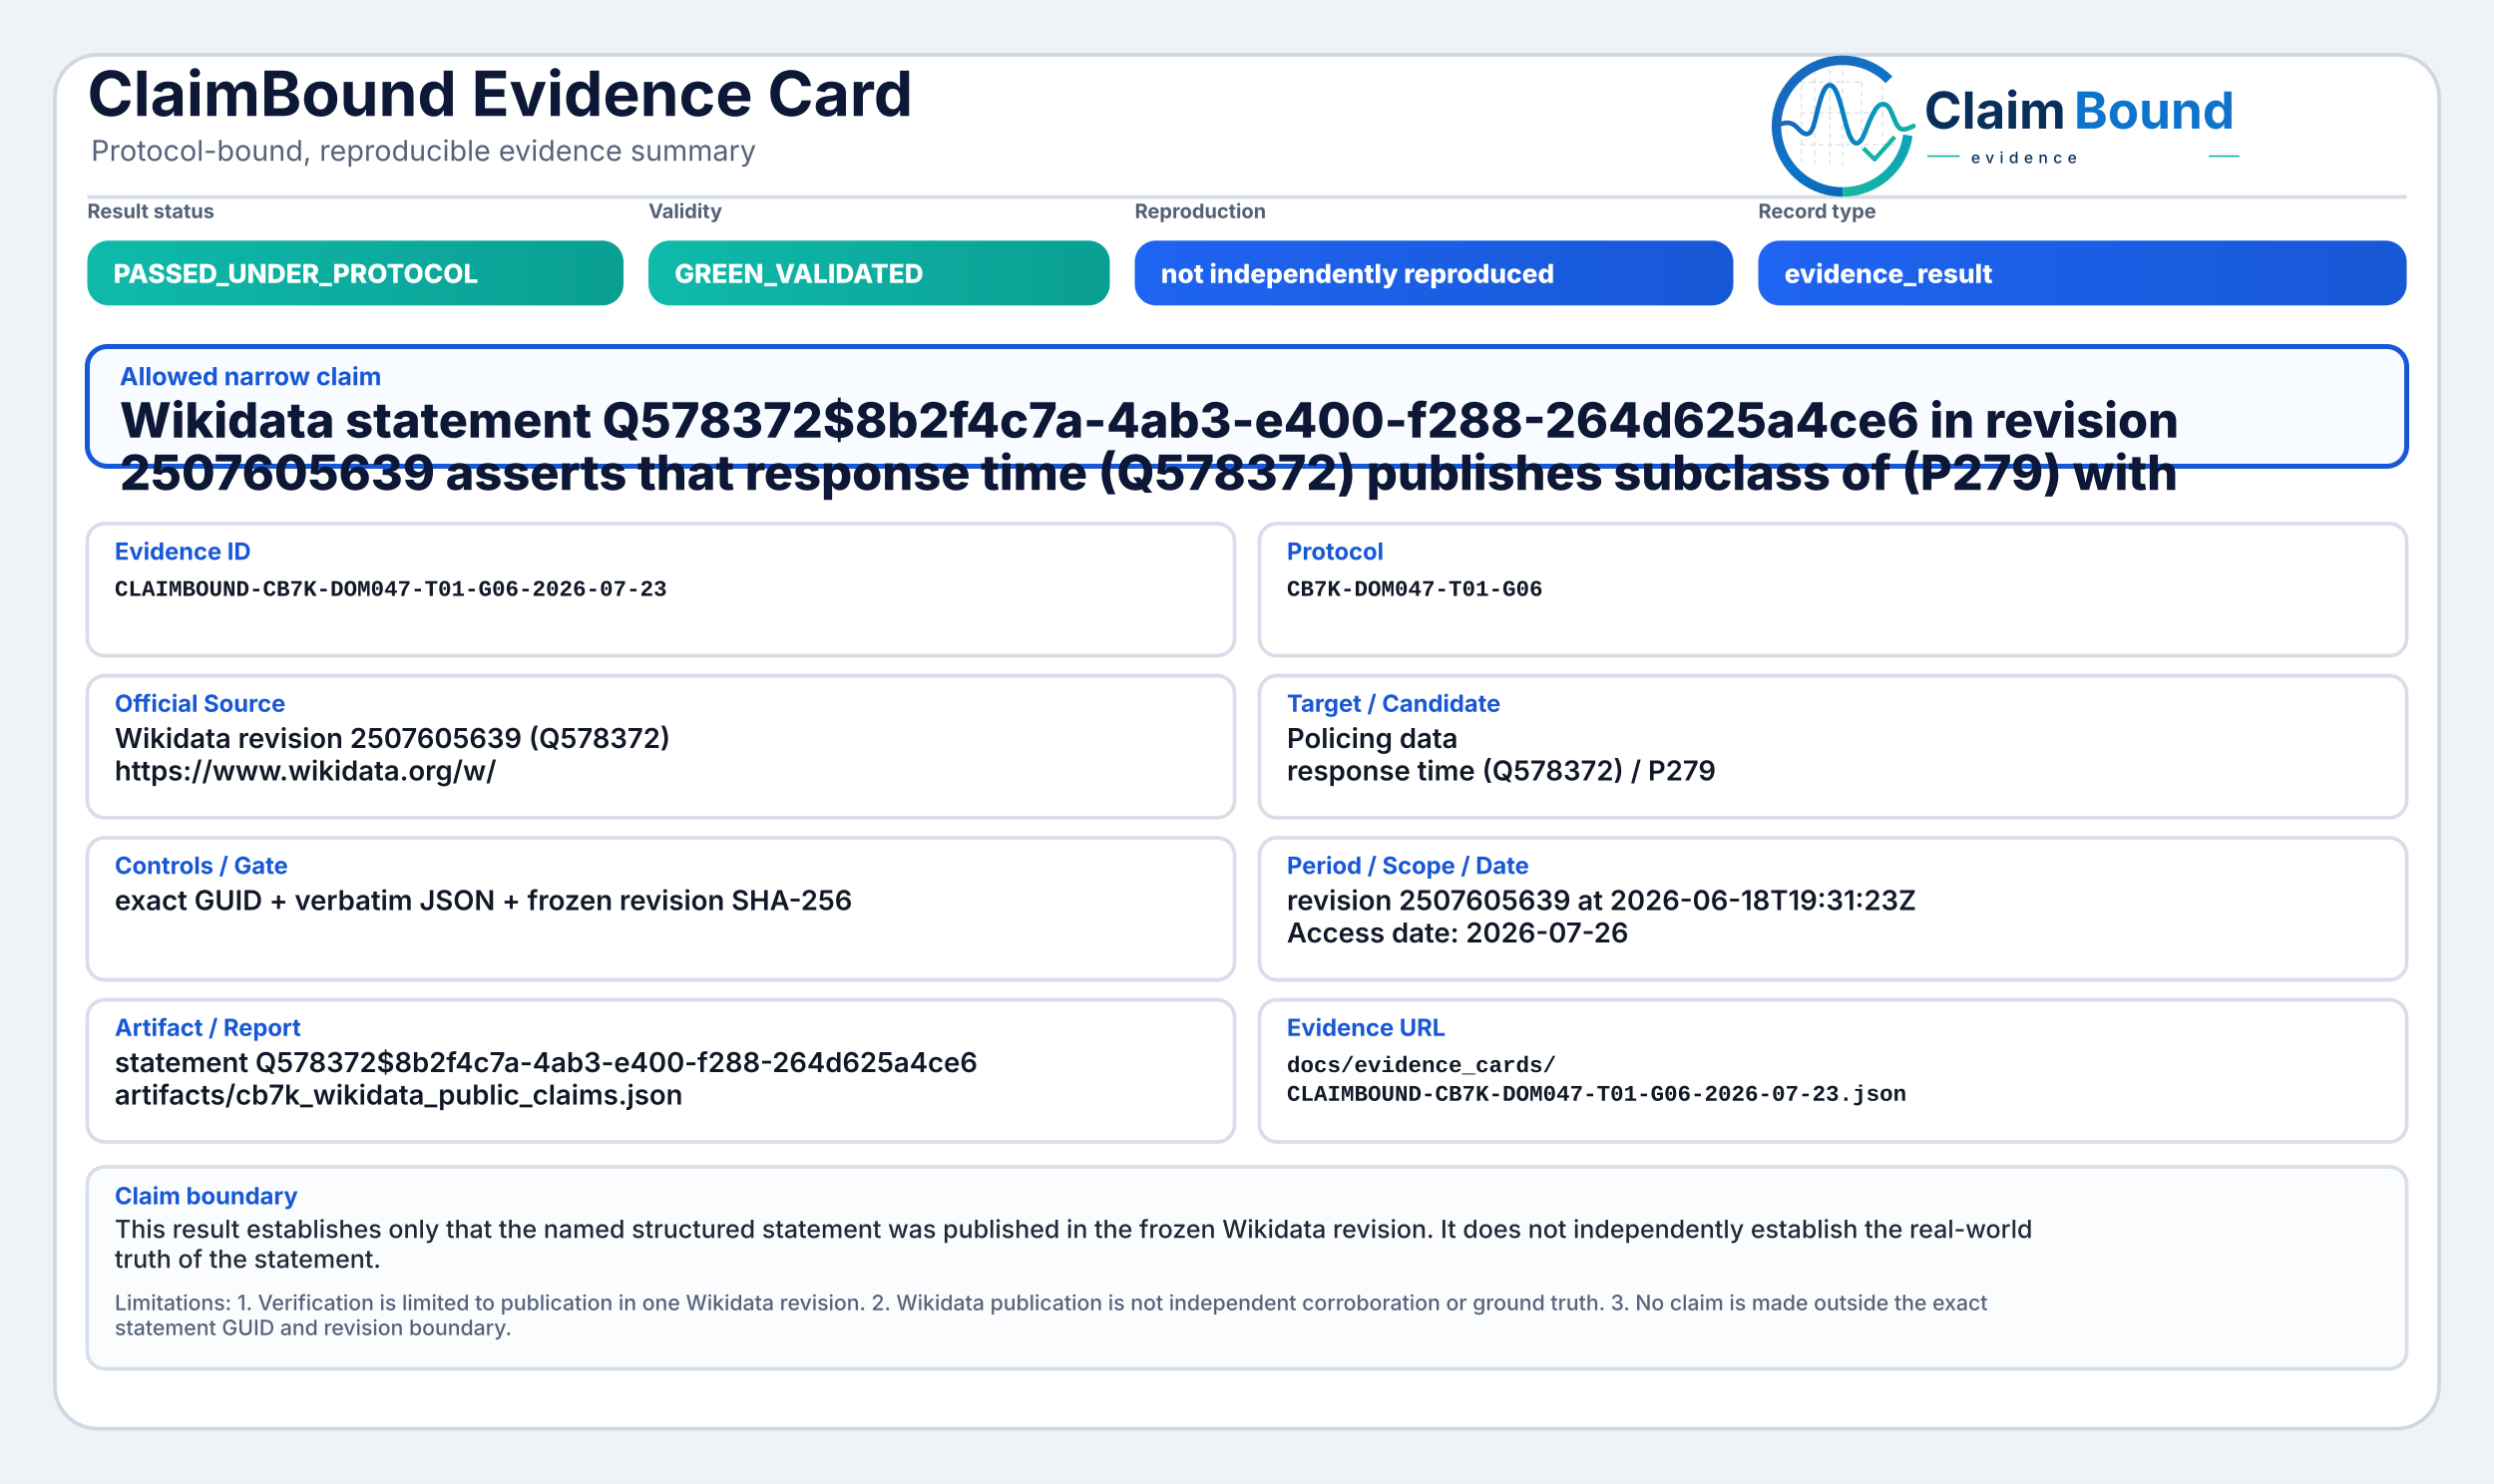
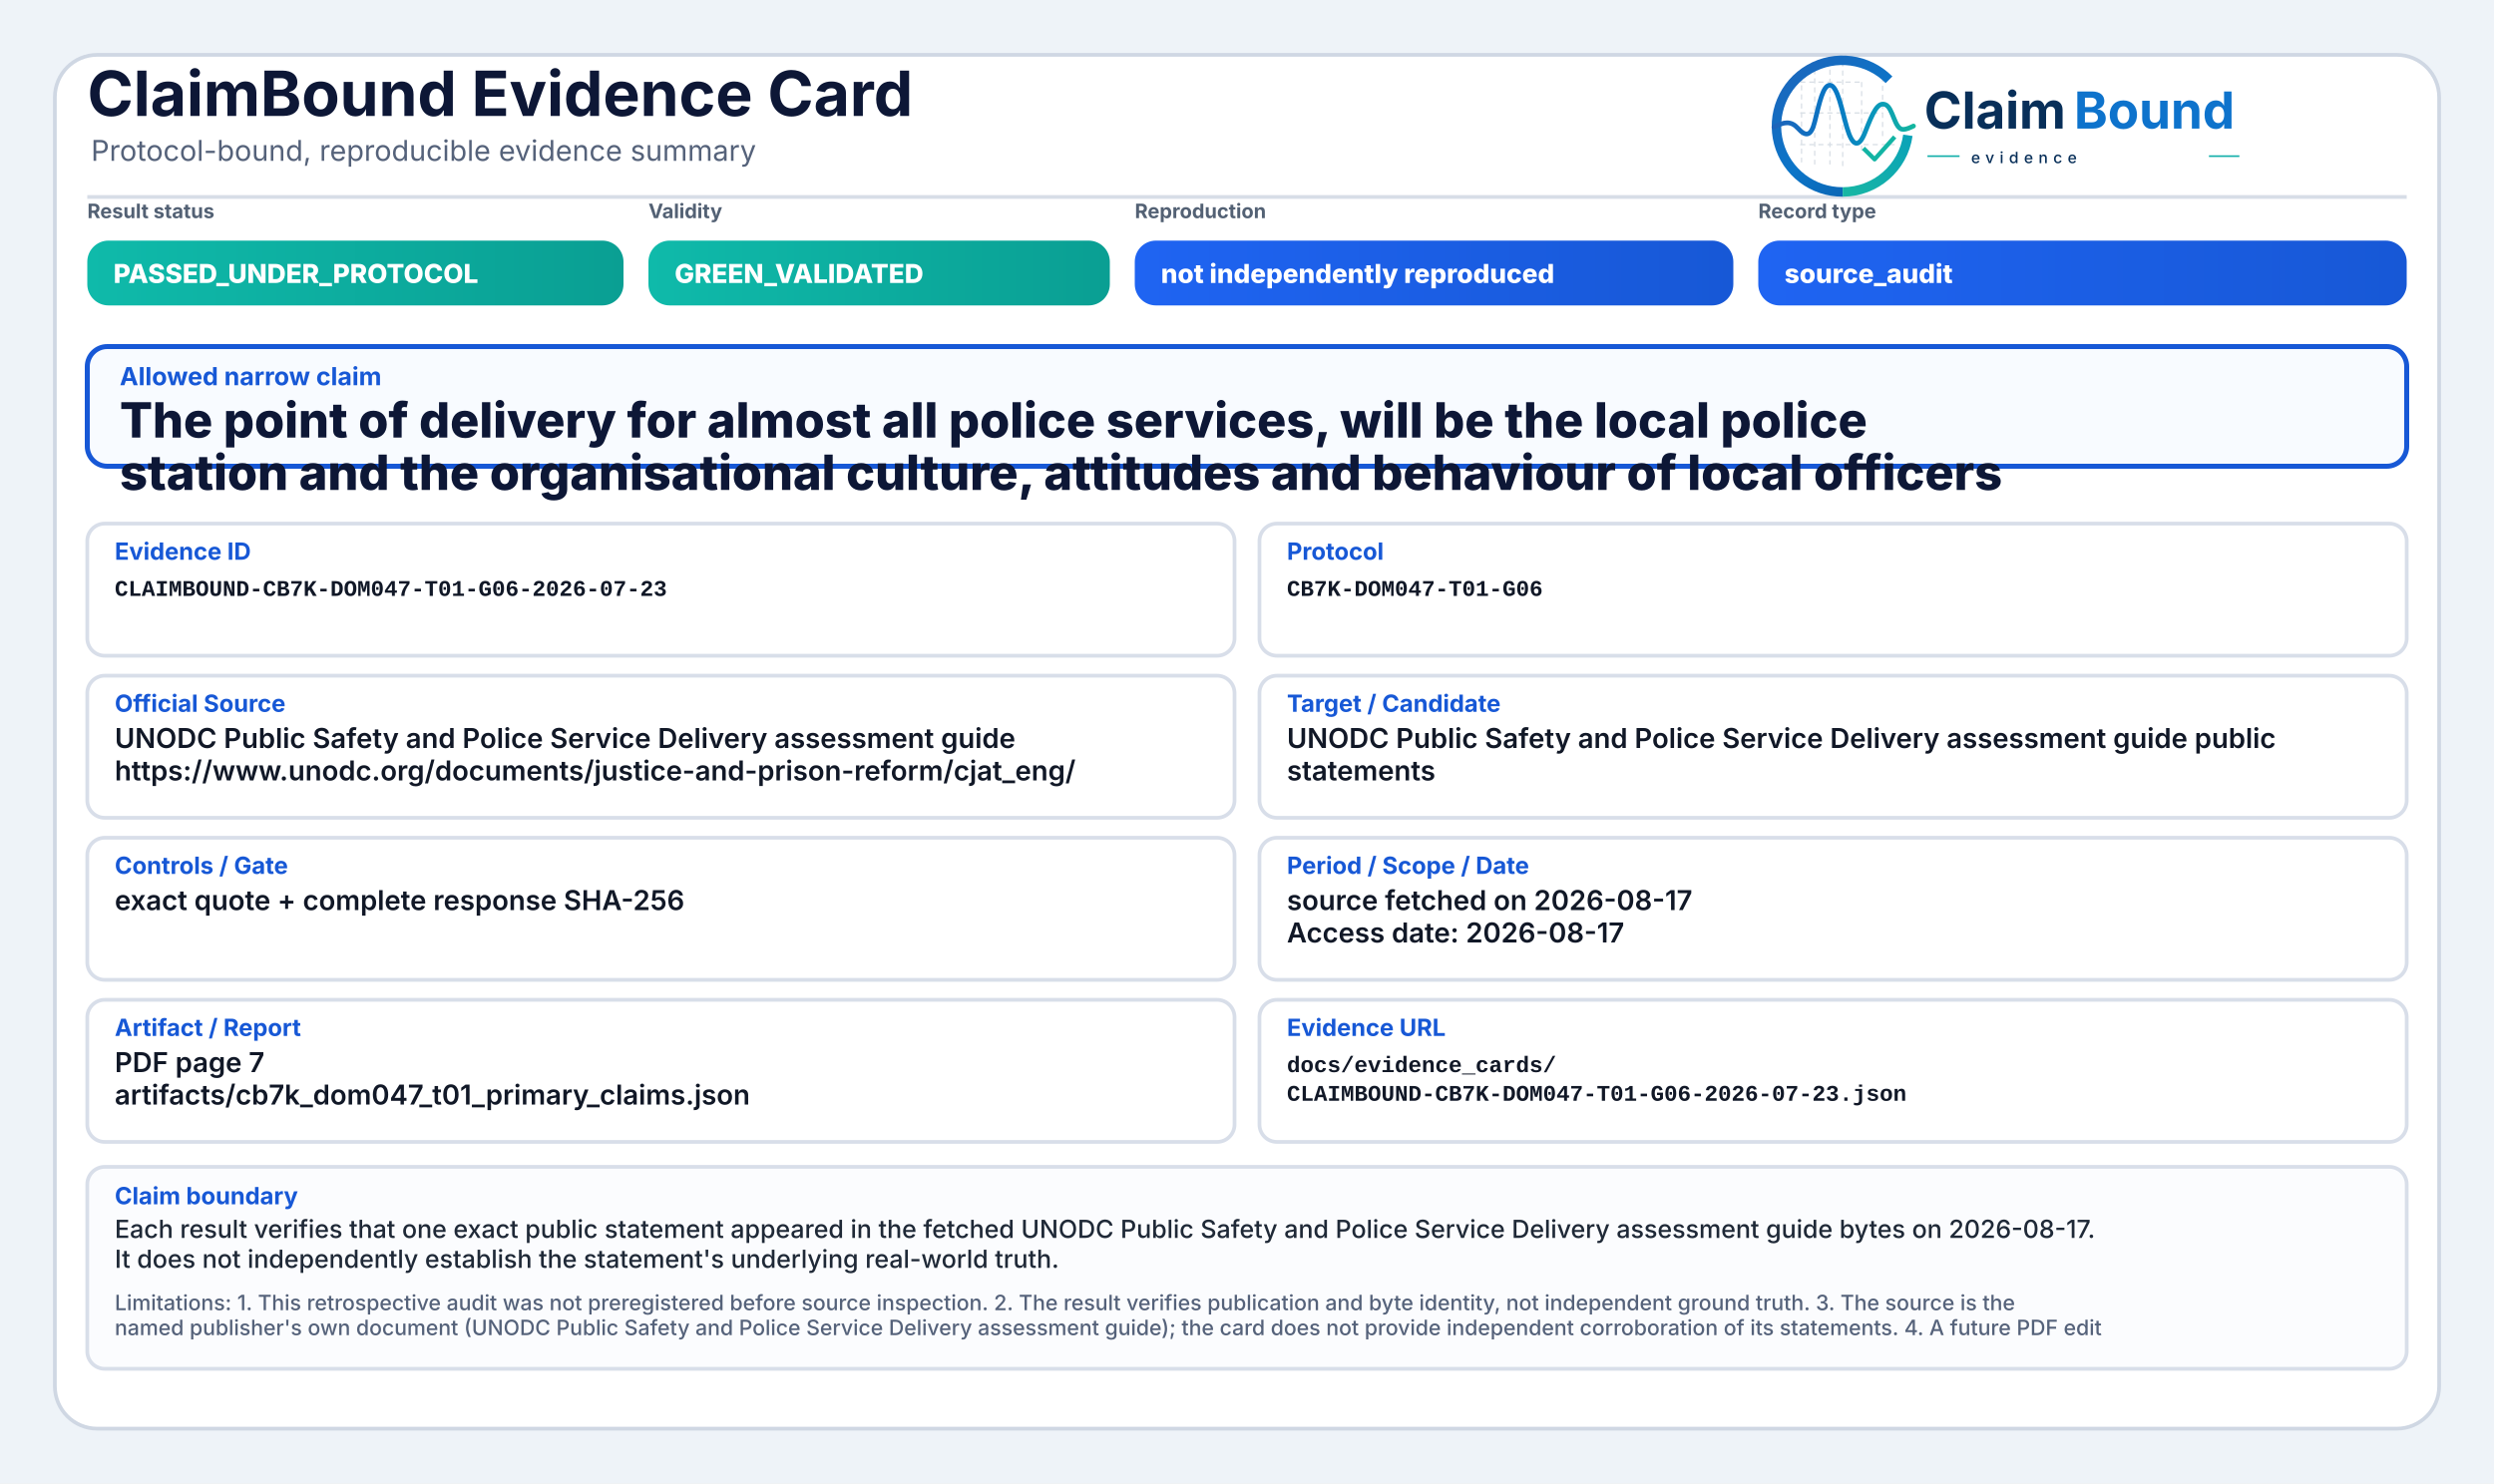
<svg xmlns="http://www.w3.org/2000/svg" width="2000" height="1190" viewBox="0 0 2000 1190" role="img" aria-label="ClaimBound Evidence Card">
  <defs>
    <linearGradient id="greenGrad" x1="0" y1="0" x2="1" y2="0">
      <stop offset="0%" stop-color="#0fbaaa" />
      <stop offset="100%" stop-color="#0a9f93" />
    </linearGradient>
    <linearGradient id="yellowGrad" x1="0" y1="0" x2="1" y2="0">
      <stop offset="0%" stop-color="#fbbf24" />
      <stop offset="100%" stop-color="#d97706" />
    </linearGradient>
    <linearGradient id="amberGrad" x1="0" y1="0" x2="1" y2="0">
      <stop offset="0%" stop-color="#f97316" />
      <stop offset="100%" stop-color="#c2410c" />
    </linearGradient>
    <linearGradient id="redGrad" x1="0" y1="0" x2="1" y2="0">
      <stop offset="0%" stop-color="#ef4444" />
      <stop offset="100%" stop-color="#b91c1c" />
    </linearGradient>
    <linearGradient id="grayGrad" x1="0" y1="0" x2="1" y2="0">
      <stop offset="0%" stop-color="#64748b" />
      <stop offset="100%" stop-color="#475569" />
    </linearGradient>
    <linearGradient id="blueGrad" x1="0" y1="0" x2="1" y2="0">
      <stop offset="0%" stop-color="#1f64f2" />
      <stop offset="100%" stop-color="#1758d6" />
    </linearGradient>
    <linearGradient id="logoRingBlue" x1="73" y1="453" x2="348" y2="793" gradientUnits="userSpaceOnUse">
      <stop offset="0" stop-color="#1E64BA" />
      <stop offset="0.55" stop-color="#0C75C8" />
      <stop offset="1" stop-color="#0A5FAB" />
    </linearGradient>
    <linearGradient id="logoRingTeal" x1="221" y1="792" x2="403" y2="594" gradientUnits="userSpaceOnUse">
      <stop offset="0" stop-color="#18B7A3" />
      <stop offset="1" stop-color="#089EBC" />
    </linearGradient>
    <linearGradient id="logoSignalGradient" x1="61" y1="628" x2="404" y2="628" gradientUnits="userSpaceOnUse">
      <stop offset="0" stop-color="#1E64BA" />
      <stop offset="0.43" stop-color="#0877C4" />
      <stop offset="0.72" stop-color="#0A97BB" />
      <stop offset="1" stop-color="#14B69E" />
    </linearGradient>
  </defs>
  <rect x="0" y="0" width="2000" height="1190" fill="#eef3f8" />
  <rect x="44" y="44" width="1912" height="1102" rx="34" fill="#ffffff" stroke="#cfd7e3" stroke-width="3" />
  <path d="M70 158 H1930" stroke="#d7dde7" stroke-width="3" />
  <text x="70" y="93" font-family="Inter, Segoe UI, Arial, sans-serif" font-size="50" font-weight="750" fill="#0d1736">ClaimBound Evidence Card</text>
  <text x="73" y="129" font-family="Inter, Segoe UI, Arial, sans-serif" font-size="23" font-weight="400" fill="#55627a">Protocol-bound, reproducible evidence summary</text>
  <g aria-label="ClaimBound evidence logo" transform="translate(1415,52) scale(0.33) translate(-40,-478)">
    <g stroke-linecap="butt" stroke-linejoin="round">
      <g stroke="#CBD3DC" stroke-width="3.2" stroke-linecap="round" stroke-dasharray="10 12" opacity="0.72">
        <path d="M130 507V714" />
        <path d="M162 490V719" />
        <path d="M199 491V719" />
        <path d="M230 471V726" />
        <path d="M276 521V690" />
        <path d="M327 508V650" />
        <path d="M128 520H277" />
        <path d="M128 595H327" />
        <path d="M128 672H355" />
      </g>
      <path d="M342.6 514.3A160 160 0 1 0 230 787" fill="none" stroke="url(#logoRingBlue)" stroke-width="23" />
      <path d="M230 787A160 160 0 0 0 388.4 649.3" fill="none" stroke="url(#logoRingTeal)" stroke-width="23" />
      <path d="M63 629.5C87 616.4 104.3 613.6 121.2 632.2C140.7 653.8 153.4 651.6 162.1 616.2C173.8 568.5 182.5 527.5 198.9 527.5C217.5 527.5 228.4 590.6 240.3 630.8C253.4 675.4 268.6 682.8 284.6 641.5C303.5 592.9 315.2 567.6 333.7 574.7C352.6 582 355.7 635.1 376.6 634.9C386.2 634.8 394 630.4 402 626.8" fill="none" stroke="url(#logoSignalGradient)" stroke-width="11.5" stroke-linecap="round" />
      <path d="M284 684.5L307.5 707.7L353 657" fill="none" stroke="#12B4A4" stroke-width="10.5" stroke-linecap="square" />
    </g>
    <text x="428" y="633" font-family="Inter, Segoe UI, Arial, sans-serif" font-size="124" font-weight="750" fill="#082F59" text-rendering="geometricPrecision">Claim</text>
    <text x="792" y="633" font-family="Inter, Segoe UI, Arial, sans-serif" font-size="124" font-weight="750" fill="#0E73CC" text-rendering="geometricPrecision">Bound</text>
    <line x1="436" y1="700" x2="514" y2="700" stroke="#11AFA9" stroke-width="4" />
    <text x="542" y="717" font-family="Inter, Segoe UI, Arial, sans-serif" font-size="38" font-weight="500" letter-spacing="13" fill="#082F59">evidence</text>
    <line x1="1120" y1="700" x2="1194" y2="700" stroke="#11AFA9" stroke-width="4" />
  </g>
  <text x="70" y="175" font-family="Inter, Segoe UI, Arial, sans-serif" font-size="16" font-weight="650" fill="#536174">Result status</text>
  <rect x="70" y="193" width="430" height="52" rx="17" fill="url(#greenGrad)" />
  <text x="91" y="227" font-family="Inter, Segoe UI, Arial, sans-serif" font-size="21" font-weight="800" fill="#ffffff">PASSED_UNDER_PROTOCOL</text>
  <text x="520" y="175" font-family="Inter, Segoe UI, Arial, sans-serif" font-size="16" font-weight="650" fill="#536174">Validity</text>
  <rect x="520" y="193" width="370" height="52" rx="17" fill="url(#greenGrad)" />
  <text x="541" y="227" font-family="Inter, Segoe UI, Arial, sans-serif" font-size="21" font-weight="800" fill="#ffffff">GREEN_VALIDATED</text>
  <text x="910" y="175" font-family="Inter, Segoe UI, Arial, sans-serif" font-size="16" font-weight="650" fill="#536174">Reproduction</text>
  <rect x="910" y="193" width="480" height="52" rx="17" fill="url(#blueGrad)" />
  <text x="931" y="227" font-family="Inter, Segoe UI, Arial, sans-serif" font-size="21" font-weight="800" fill="#ffffff">not independently reproduced</text>
  <text x="1410" y="175" font-family="Inter, Segoe UI, Arial, sans-serif" font-size="16" font-weight="650" fill="#536174">Record type</text>
  <rect x="1410" y="193" width="520" height="52" rx="17" fill="url(#blueGrad)" />
-   <text x="1431" y="227" font-family="Inter, Segoe UI, Arial, sans-serif" font-size="21" font-weight="800" fill="#ffffff">evidence_result</text>
+   <text x="1431" y="227" font-family="Inter, Segoe UI, Arial, sans-serif" font-size="21" font-weight="800" fill="#ffffff">source_audit</text>
  <rect x="70" y="278" width="1860" height="96" rx="16" fill="#f8fbff" stroke="#1758d6" stroke-width="4" />
  <text x="96" y="309" font-family="Inter, Segoe UI, Arial, sans-serif" font-size="20" font-weight="750" fill="#1758d6">Allowed narrow claim</text>
-   <text x="96" y="351" font-family="Inter, Segoe UI, Arial, sans-serif" font-size="39" font-weight="800" fill="#0d1736">Wikidata statement Q578372$8b2f4c7a-4ab3-e400-f288-264d625a4ce6 in revision</text>
-   <text x="96" y="393" font-family="Inter, Segoe UI, Arial, sans-serif" font-size="39" font-weight="800" fill="#0d1736">2507605639 asserts that response time (Q578372) publishes subclass of (P279) with</text>
+   <text x="96" y="351" font-family="Inter, Segoe UI, Arial, sans-serif" font-size="39" font-weight="800" fill="#0d1736">The point of delivery for almost all police services, will be the local police</text>
+   <text x="96" y="393" font-family="Inter, Segoe UI, Arial, sans-serif" font-size="39" font-weight="800" fill="#0d1736">station and the organisational culture, attitudes and behaviour of local officers</text>
  <rect x="70" y="420" width="920" height="106" rx="14" fill="#ffffff" stroke="#d8dee9" stroke-width="3" />
  <text x="92" y="449" font-family="Inter, Segoe UI, Arial, sans-serif" font-size="19" font-weight="750" fill="#1758d6">Evidence ID</text>
  <text x="92" y="478" font-family="SFMono-Regular, Consolas, Liberation Mono, monospace" font-size="18" font-weight="600" fill="#111827">CLAIMBOUND-CB7K-DOM047-T01-G06-2026-07-23</text>
  <rect x="1010" y="420" width="920" height="106" rx="14" fill="#ffffff" stroke="#d8dee9" stroke-width="3" />
  <text x="1032" y="449" font-family="Inter, Segoe UI, Arial, sans-serif" font-size="19" font-weight="750" fill="#1758d6">Protocol</text>
  <text x="1032" y="478" font-family="SFMono-Regular, Consolas, Liberation Mono, monospace" font-size="18" font-weight="600" fill="#111827">CB7K-DOM047-T01-G06</text>
  <rect x="70" y="542" width="920" height="114" rx="14" fill="#ffffff" stroke="#d8dee9" stroke-width="3" />
  <text x="92" y="571" font-family="Inter, Segoe UI, Arial, sans-serif" font-size="19" font-weight="750" fill="#1758d6">Official Source</text>
-   <text x="92" y="600" font-family="Inter, Segoe UI, Arial, sans-serif" font-size="22" font-weight="600" fill="#111827">Wikidata revision 2507605639 (Q578372)</text>
-   <text x="92" y="626" font-family="Inter, Segoe UI, Arial, sans-serif" font-size="22" font-weight="600" fill="#111827">https://www.wikidata.org/w/</text>
+   <text x="92" y="600" font-family="Inter, Segoe UI, Arial, sans-serif" font-size="22" font-weight="600" fill="#111827">UNODC Public Safety and Police Service Delivery assessment guide</text>
+   <text x="92" y="626" font-family="Inter, Segoe UI, Arial, sans-serif" font-size="22" font-weight="600" fill="#111827">https://www.unodc.org/documents/justice-and-prison-reform/cjat_eng/</text>
  <rect x="1010" y="542" width="920" height="114" rx="14" fill="#ffffff" stroke="#d8dee9" stroke-width="3" />
  <text x="1032" y="571" font-family="Inter, Segoe UI, Arial, sans-serif" font-size="19" font-weight="750" fill="#1758d6">Target / Candidate</text>
-   <text x="1032" y="600" font-family="Inter, Segoe UI, Arial, sans-serif" font-size="22" font-weight="600" fill="#111827">Policing data</text>
-   <text x="1032" y="626" font-family="Inter, Segoe UI, Arial, sans-serif" font-size="22" font-weight="600" fill="#111827">response time (Q578372) / P279</text>
+   <text x="1032" y="600" font-family="Inter, Segoe UI, Arial, sans-serif" font-size="22" font-weight="600" fill="#111827">UNODC Public Safety and Police Service Delivery assessment guide public</text>
+   <text x="1032" y="626" font-family="Inter, Segoe UI, Arial, sans-serif" font-size="22" font-weight="600" fill="#111827">statements</text>
  <rect x="70" y="672" width="920" height="114" rx="14" fill="#ffffff" stroke="#d8dee9" stroke-width="3" />
  <text x="92" y="701" font-family="Inter, Segoe UI, Arial, sans-serif" font-size="19" font-weight="750" fill="#1758d6">Controls / Gate</text>
-   <text x="92" y="730" font-family="Inter, Segoe UI, Arial, sans-serif" font-size="22" font-weight="600" fill="#111827">exact GUID + verbatim JSON + frozen revision SHA-256</text>
+   <text x="92" y="730" font-family="Inter, Segoe UI, Arial, sans-serif" font-size="22" font-weight="600" fill="#111827">exact quote + complete response SHA-256</text>
  <rect x="1010" y="672" width="920" height="114" rx="14" fill="#ffffff" stroke="#d8dee9" stroke-width="3" />
  <text x="1032" y="701" font-family="Inter, Segoe UI, Arial, sans-serif" font-size="19" font-weight="750" fill="#1758d6">Period / Scope / Date</text>
-   <text x="1032" y="730" font-family="Inter, Segoe UI, Arial, sans-serif" font-size="22" font-weight="600" fill="#111827">revision 2507605639 at 2026-06-18T19:31:23Z</text>
-   <text x="1032" y="756" font-family="Inter, Segoe UI, Arial, sans-serif" font-size="22" font-weight="600" fill="#111827">Access date: 2026-07-26</text>
+   <text x="1032" y="730" font-family="Inter, Segoe UI, Arial, sans-serif" font-size="22" font-weight="600" fill="#111827">source fetched on 2026-08-17</text>
+   <text x="1032" y="756" font-family="Inter, Segoe UI, Arial, sans-serif" font-size="22" font-weight="600" fill="#111827">Access date: 2026-08-17</text>
  <rect x="70" y="802" width="920" height="114" rx="14" fill="#ffffff" stroke="#d8dee9" stroke-width="3" />
  <text x="92" y="831" font-family="Inter, Segoe UI, Arial, sans-serif" font-size="19" font-weight="750" fill="#1758d6">Artifact / Report</text>
-   <text x="92" y="860" font-family="Inter, Segoe UI, Arial, sans-serif" font-size="22" font-weight="600" fill="#111827">statement Q578372$8b2f4c7a-4ab3-e400-f288-264d625a4ce6</text>
-   <text x="92" y="886" font-family="Inter, Segoe UI, Arial, sans-serif" font-size="22" font-weight="600" fill="#111827">artifacts/cb7k_wikidata_public_claims.json</text>
+   <text x="92" y="860" font-family="Inter, Segoe UI, Arial, sans-serif" font-size="22" font-weight="600" fill="#111827">PDF page 7</text>
+   <text x="92" y="886" font-family="Inter, Segoe UI, Arial, sans-serif" font-size="22" font-weight="600" fill="#111827">artifacts/cb7k_dom047_t01_primary_claims.json</text>
  <rect x="1010" y="802" width="920" height="114" rx="14" fill="#ffffff" stroke="#d8dee9" stroke-width="3" />
  <text x="1032" y="831" font-family="Inter, Segoe UI, Arial, sans-serif" font-size="19" font-weight="750" fill="#1758d6">Evidence URL</text>
  <text x="1032" y="860" font-family="SFMono-Regular, Consolas, Liberation Mono, monospace" font-size="18" font-weight="600" fill="#111827">docs/evidence_cards/</text>
  <text x="1032" y="883" font-family="SFMono-Regular, Consolas, Liberation Mono, monospace" font-size="18" font-weight="600" fill="#111827">CLAIMBOUND-CB7K-DOM047-T01-G06-2026-07-23.json</text>
  <rect x="70" y="936" width="1860" height="162" rx="14" fill="#fbfcfe" stroke="#d8dee9" stroke-width="3" />
  <text x="92" y="966" font-family="Inter, Segoe UI, Arial, sans-serif" font-size="19" font-weight="750" fill="#1758d6">Claim boundary</text>
-   <text x="92" y="993" font-family="Inter, Segoe UI, Arial, sans-serif" font-size="20" font-weight="500" fill="#1f2937">This result establishes only that the named structured statement was published in the frozen Wikidata revision. It does not independently establish the real-world</text>
-   <text x="92" y="1017" font-family="Inter, Segoe UI, Arial, sans-serif" font-size="20" font-weight="500" fill="#1f2937">truth of the statement.</text>
-   <text x="92" y="1051" font-family="Inter, Segoe UI, Arial, sans-serif" font-size="17" font-weight="500" fill="#55627a">Limitations: 1. Verification is limited to publication in one Wikidata revision. 2. Wikidata publication is not independent corroboration or ground truth. 3. No claim is made outside the exact</text>
-   <text x="92" y="1071" font-family="Inter, Segoe UI, Arial, sans-serif" font-size="17" font-weight="500" fill="#55627a">statement GUID and revision boundary.</text>
+   <text x="92" y="993" font-family="Inter, Segoe UI, Arial, sans-serif" font-size="20" font-weight="500" fill="#1f2937">Each result verifies that one exact public statement appeared in the fetched UNODC Public Safety and Police Service Delivery assessment guide bytes on 2026-08-17.</text>
+   <text x="92" y="1017" font-family="Inter, Segoe UI, Arial, sans-serif" font-size="20" font-weight="500" fill="#1f2937">It does not independently establish the statement's underlying real-world truth.</text>
+   <text x="92" y="1051" font-family="Inter, Segoe UI, Arial, sans-serif" font-size="17" font-weight="500" fill="#55627a">Limitations: 1. This retrospective audit was not preregistered before source inspection. 2. The result verifies publication and byte identity, not independent ground truth. 3. The source is the</text>
+   <text x="92" y="1071" font-family="Inter, Segoe UI, Arial, sans-serif" font-size="17" font-weight="500" fill="#55627a">named publisher's own document (UNODC Public Safety and Police Service Delivery assessment guide); the card does not provide independent corroboration of its statements. 4. A future PDF edit</text>
</svg>
